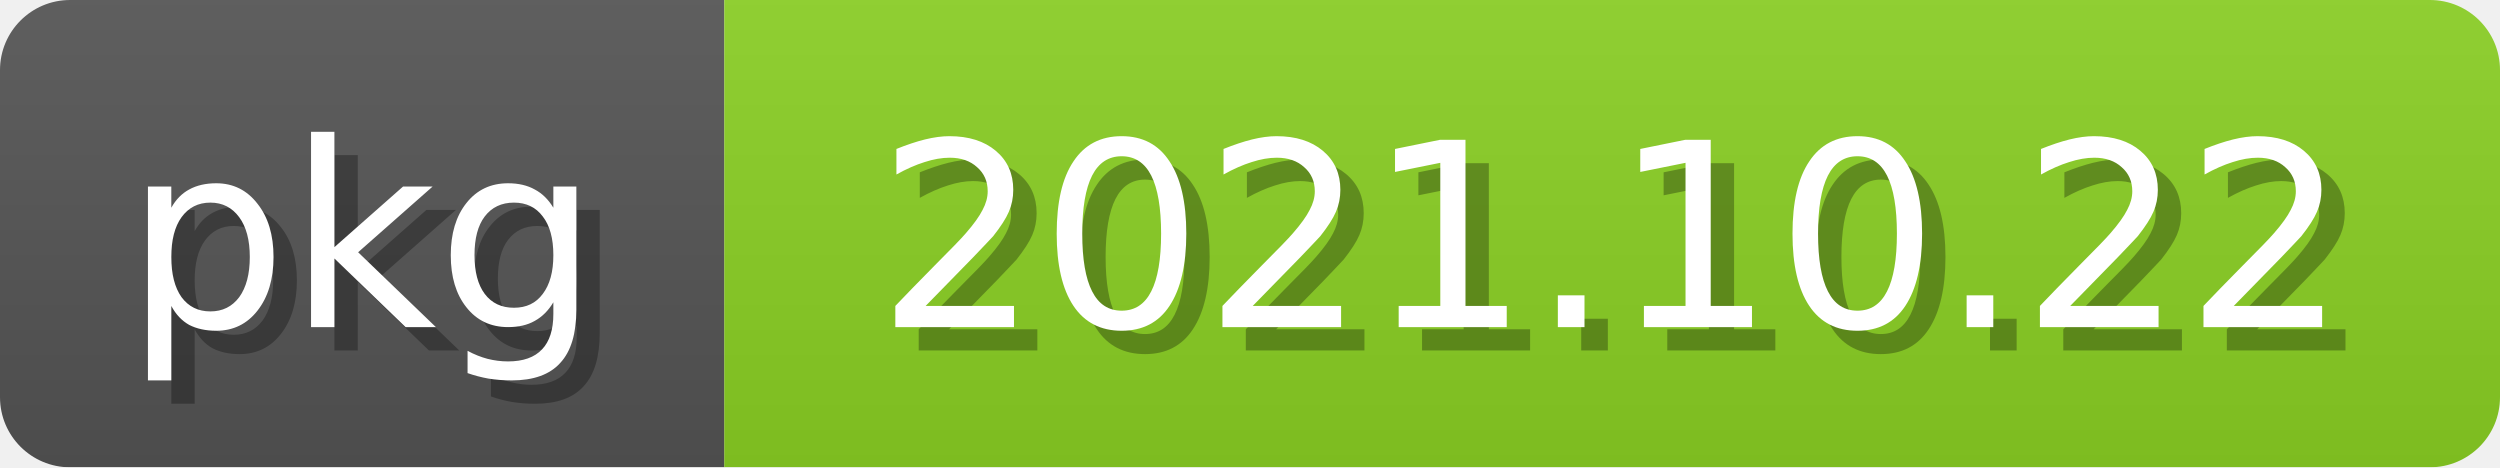
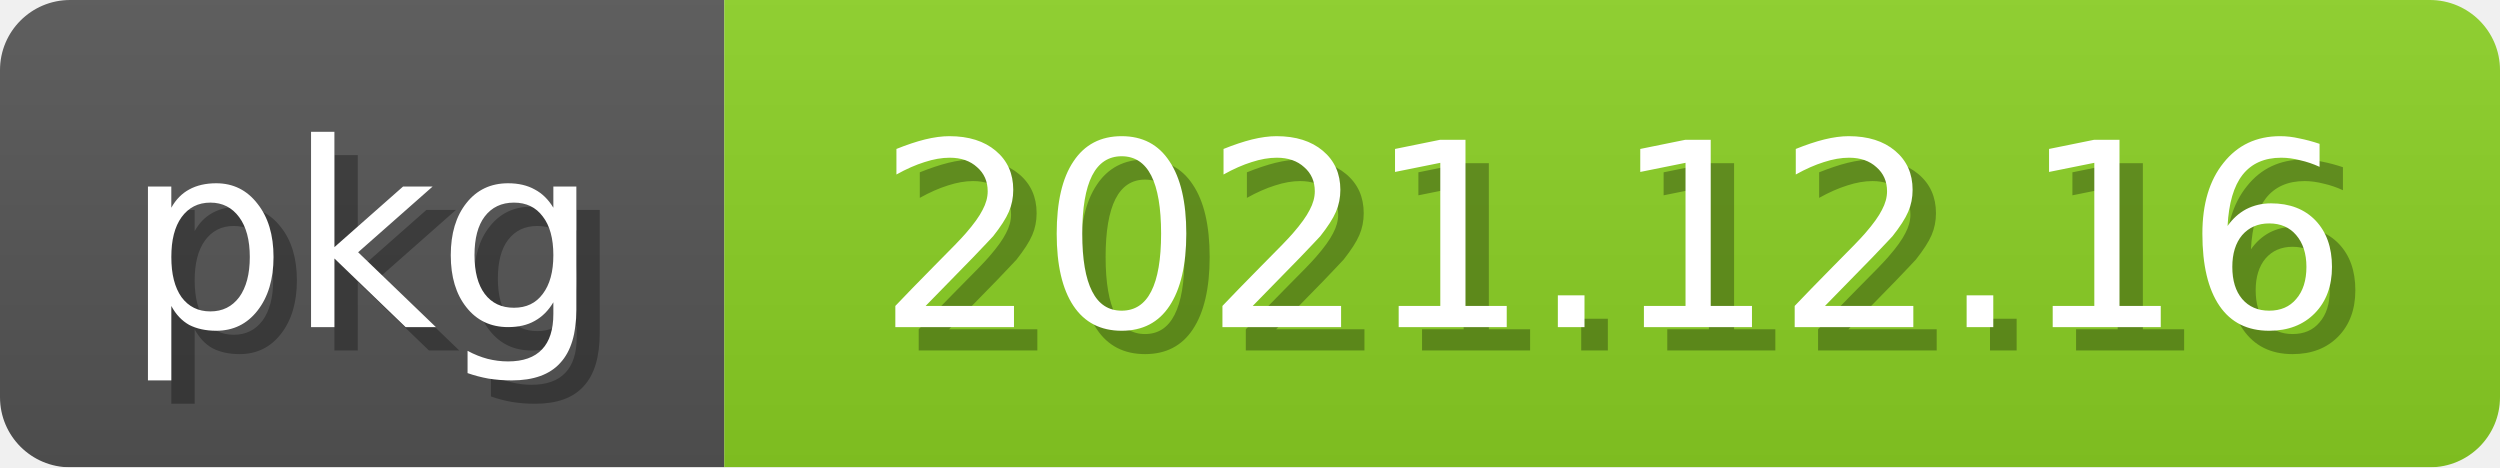
<svg xmlns="http://www.w3.org/2000/svg" width="107" height="20">
  <linearGradient id="b" x2="0" y2="100%">
    <stop offset="0" stop-color="#bbb" stop-opacity=".1" />
    <stop offset="1" stop-opacity=".1" />
  </linearGradient>
  <mask id="anybadge_2">
    <rect width="107" height="20" rx="3" fill="#fff" />
  </mask>
  <g mask="url(#anybadge_2)">
    <path fill="#555" d="M0 0h31v20H0z" />
    <path fill="#8bd124" d="M31 0h76v20H31z" />
    <path fill="url(#b)" d="M0 0h107v20H0z" />
  </g>
  <g fill="white" text-anchor="middle" font-family="DejaVu Sans,Verdana,Geneva,sans-serif" font-size="11">
    <text x="16.5" y="15" fill="#010101" fill-opacity=".3">pkg</text>
    <text x="15.5" y="14">pkg</text>
  </g>
  <g fill="white" text-anchor="middle" font-family="DejaVu Sans,Verdana,Geneva,sans-serif" font-size="11">
-     <text x="70.0" y="15" fill="#010101" fill-opacity=".3">2021.10.22</text>
-     <text x="69.0" y="14">2021.10.22</text>
+     <text x="70.0" y="15" fill="#010101" fill-opacity=".3">2021.12.16</text>
+     <text x="69.0" y="14">2021.12.16</text>
  </g>
</svg>
